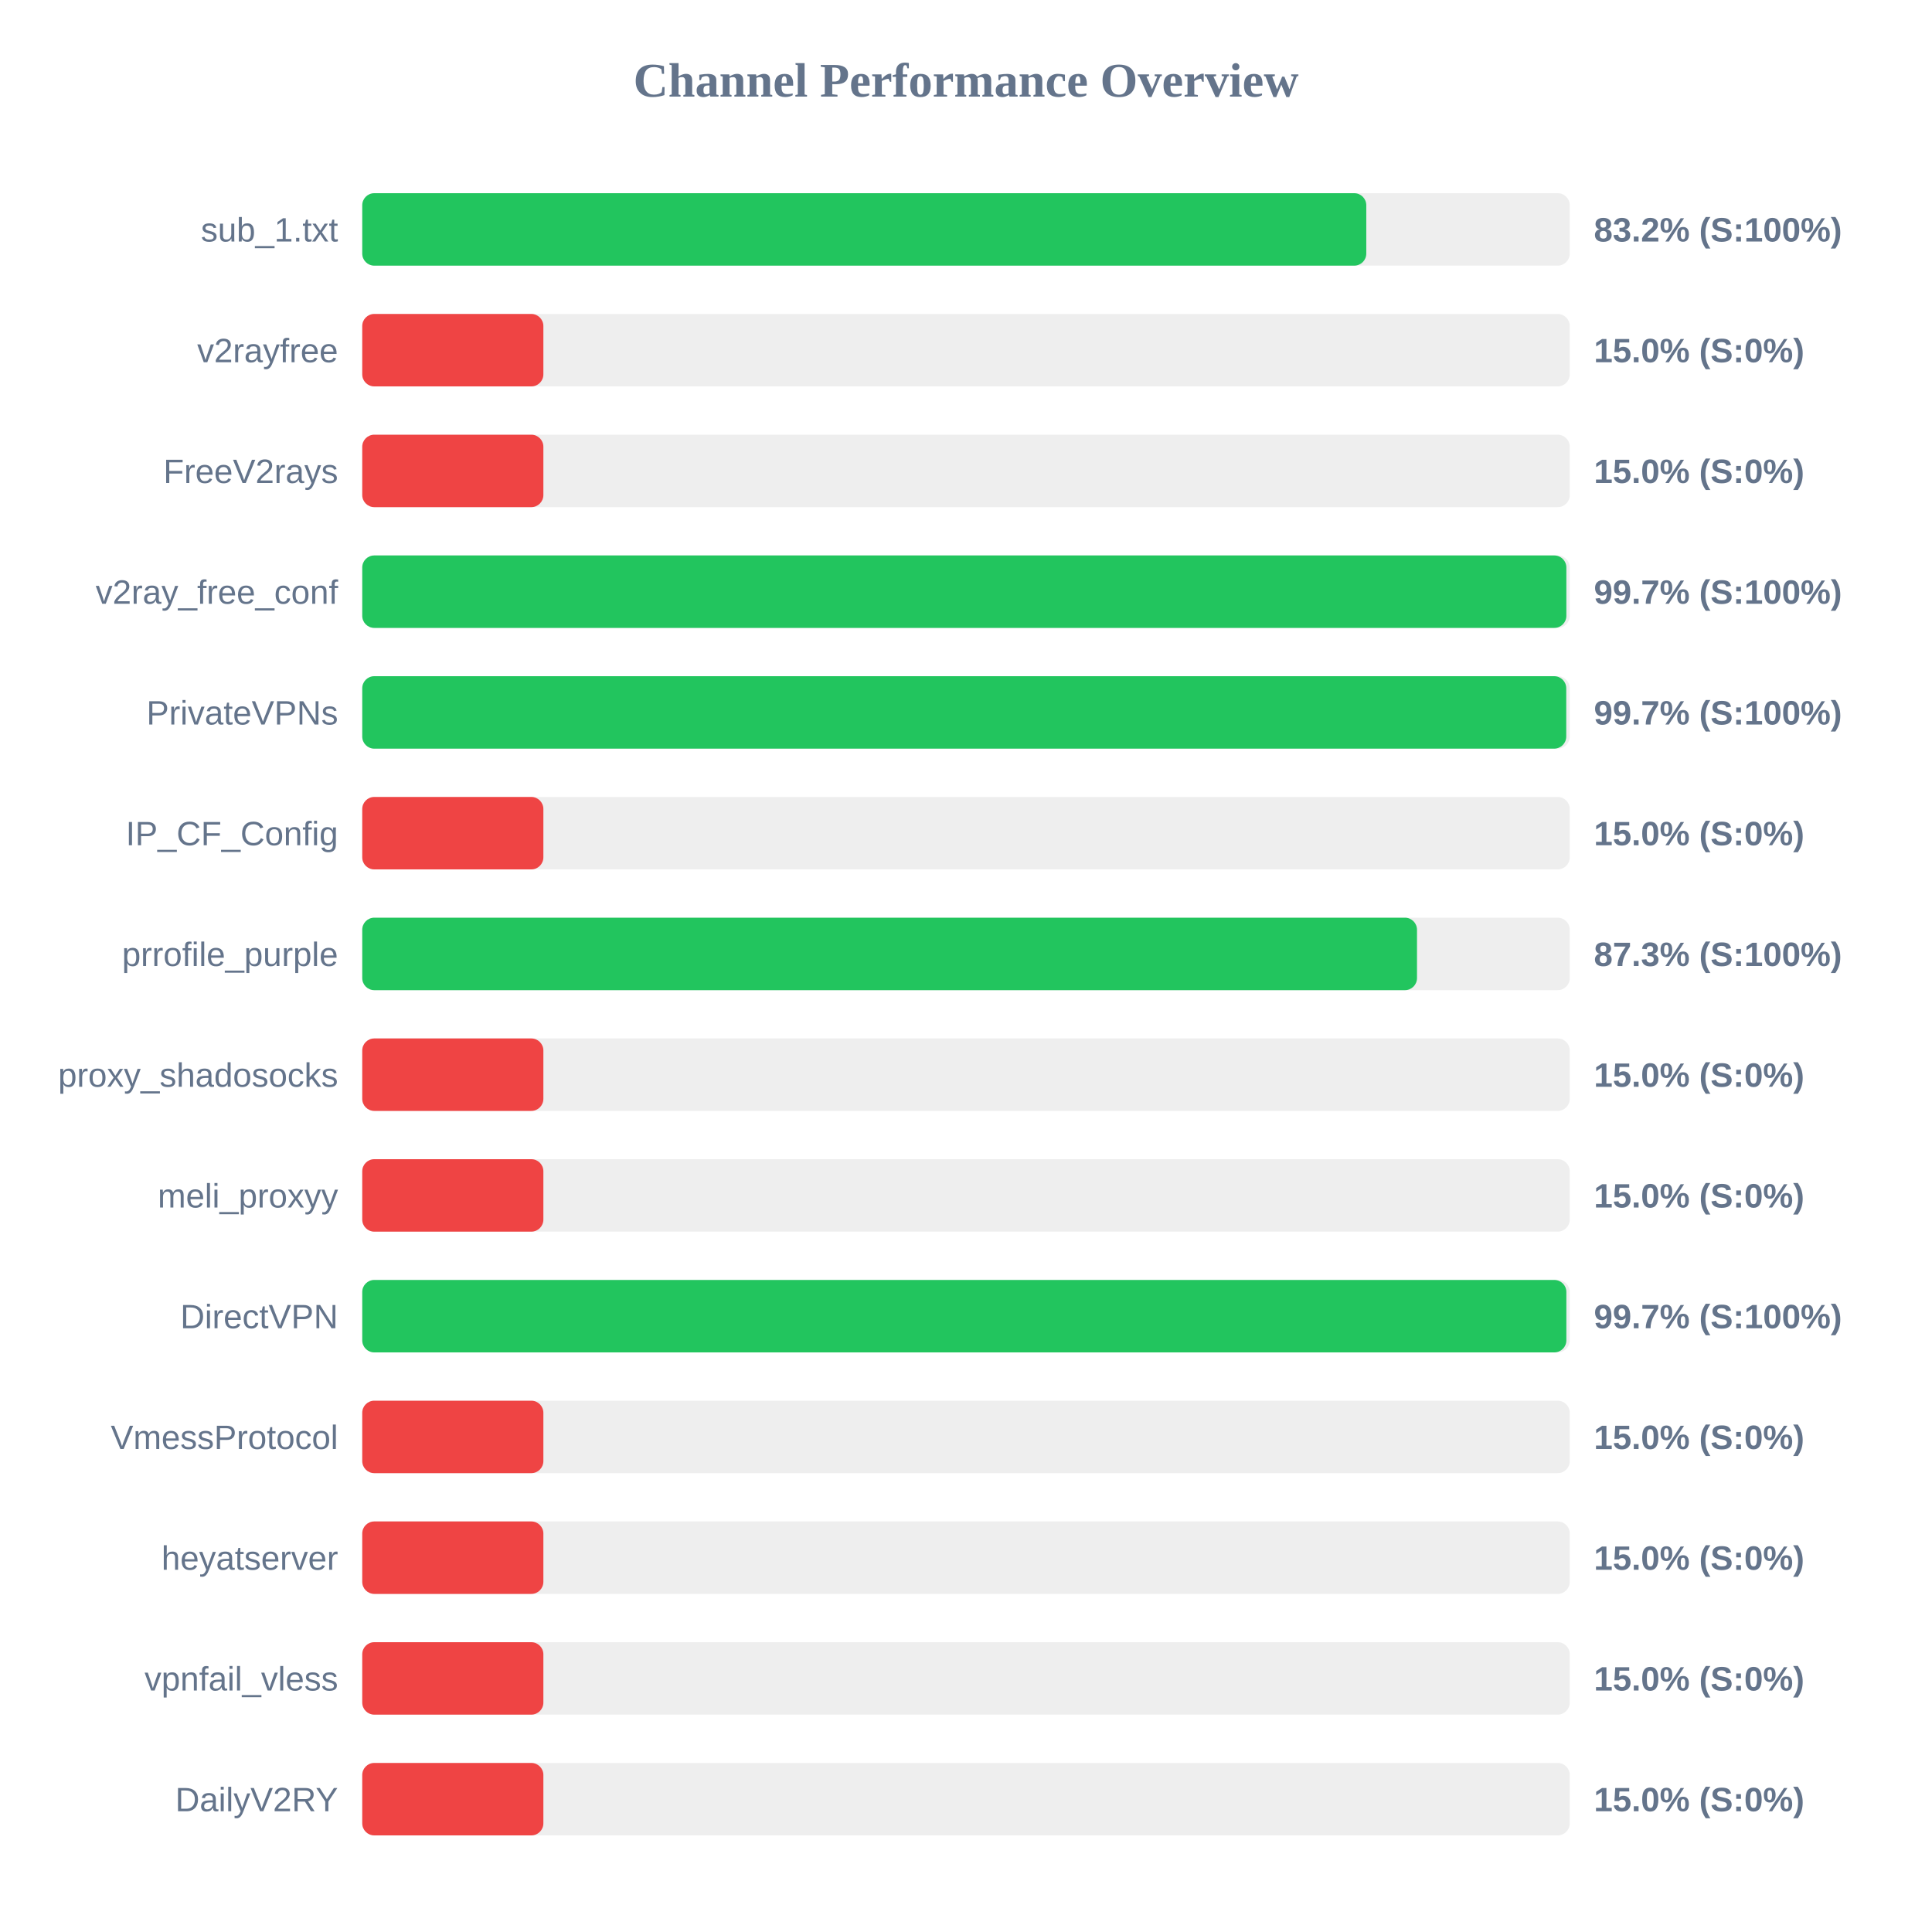
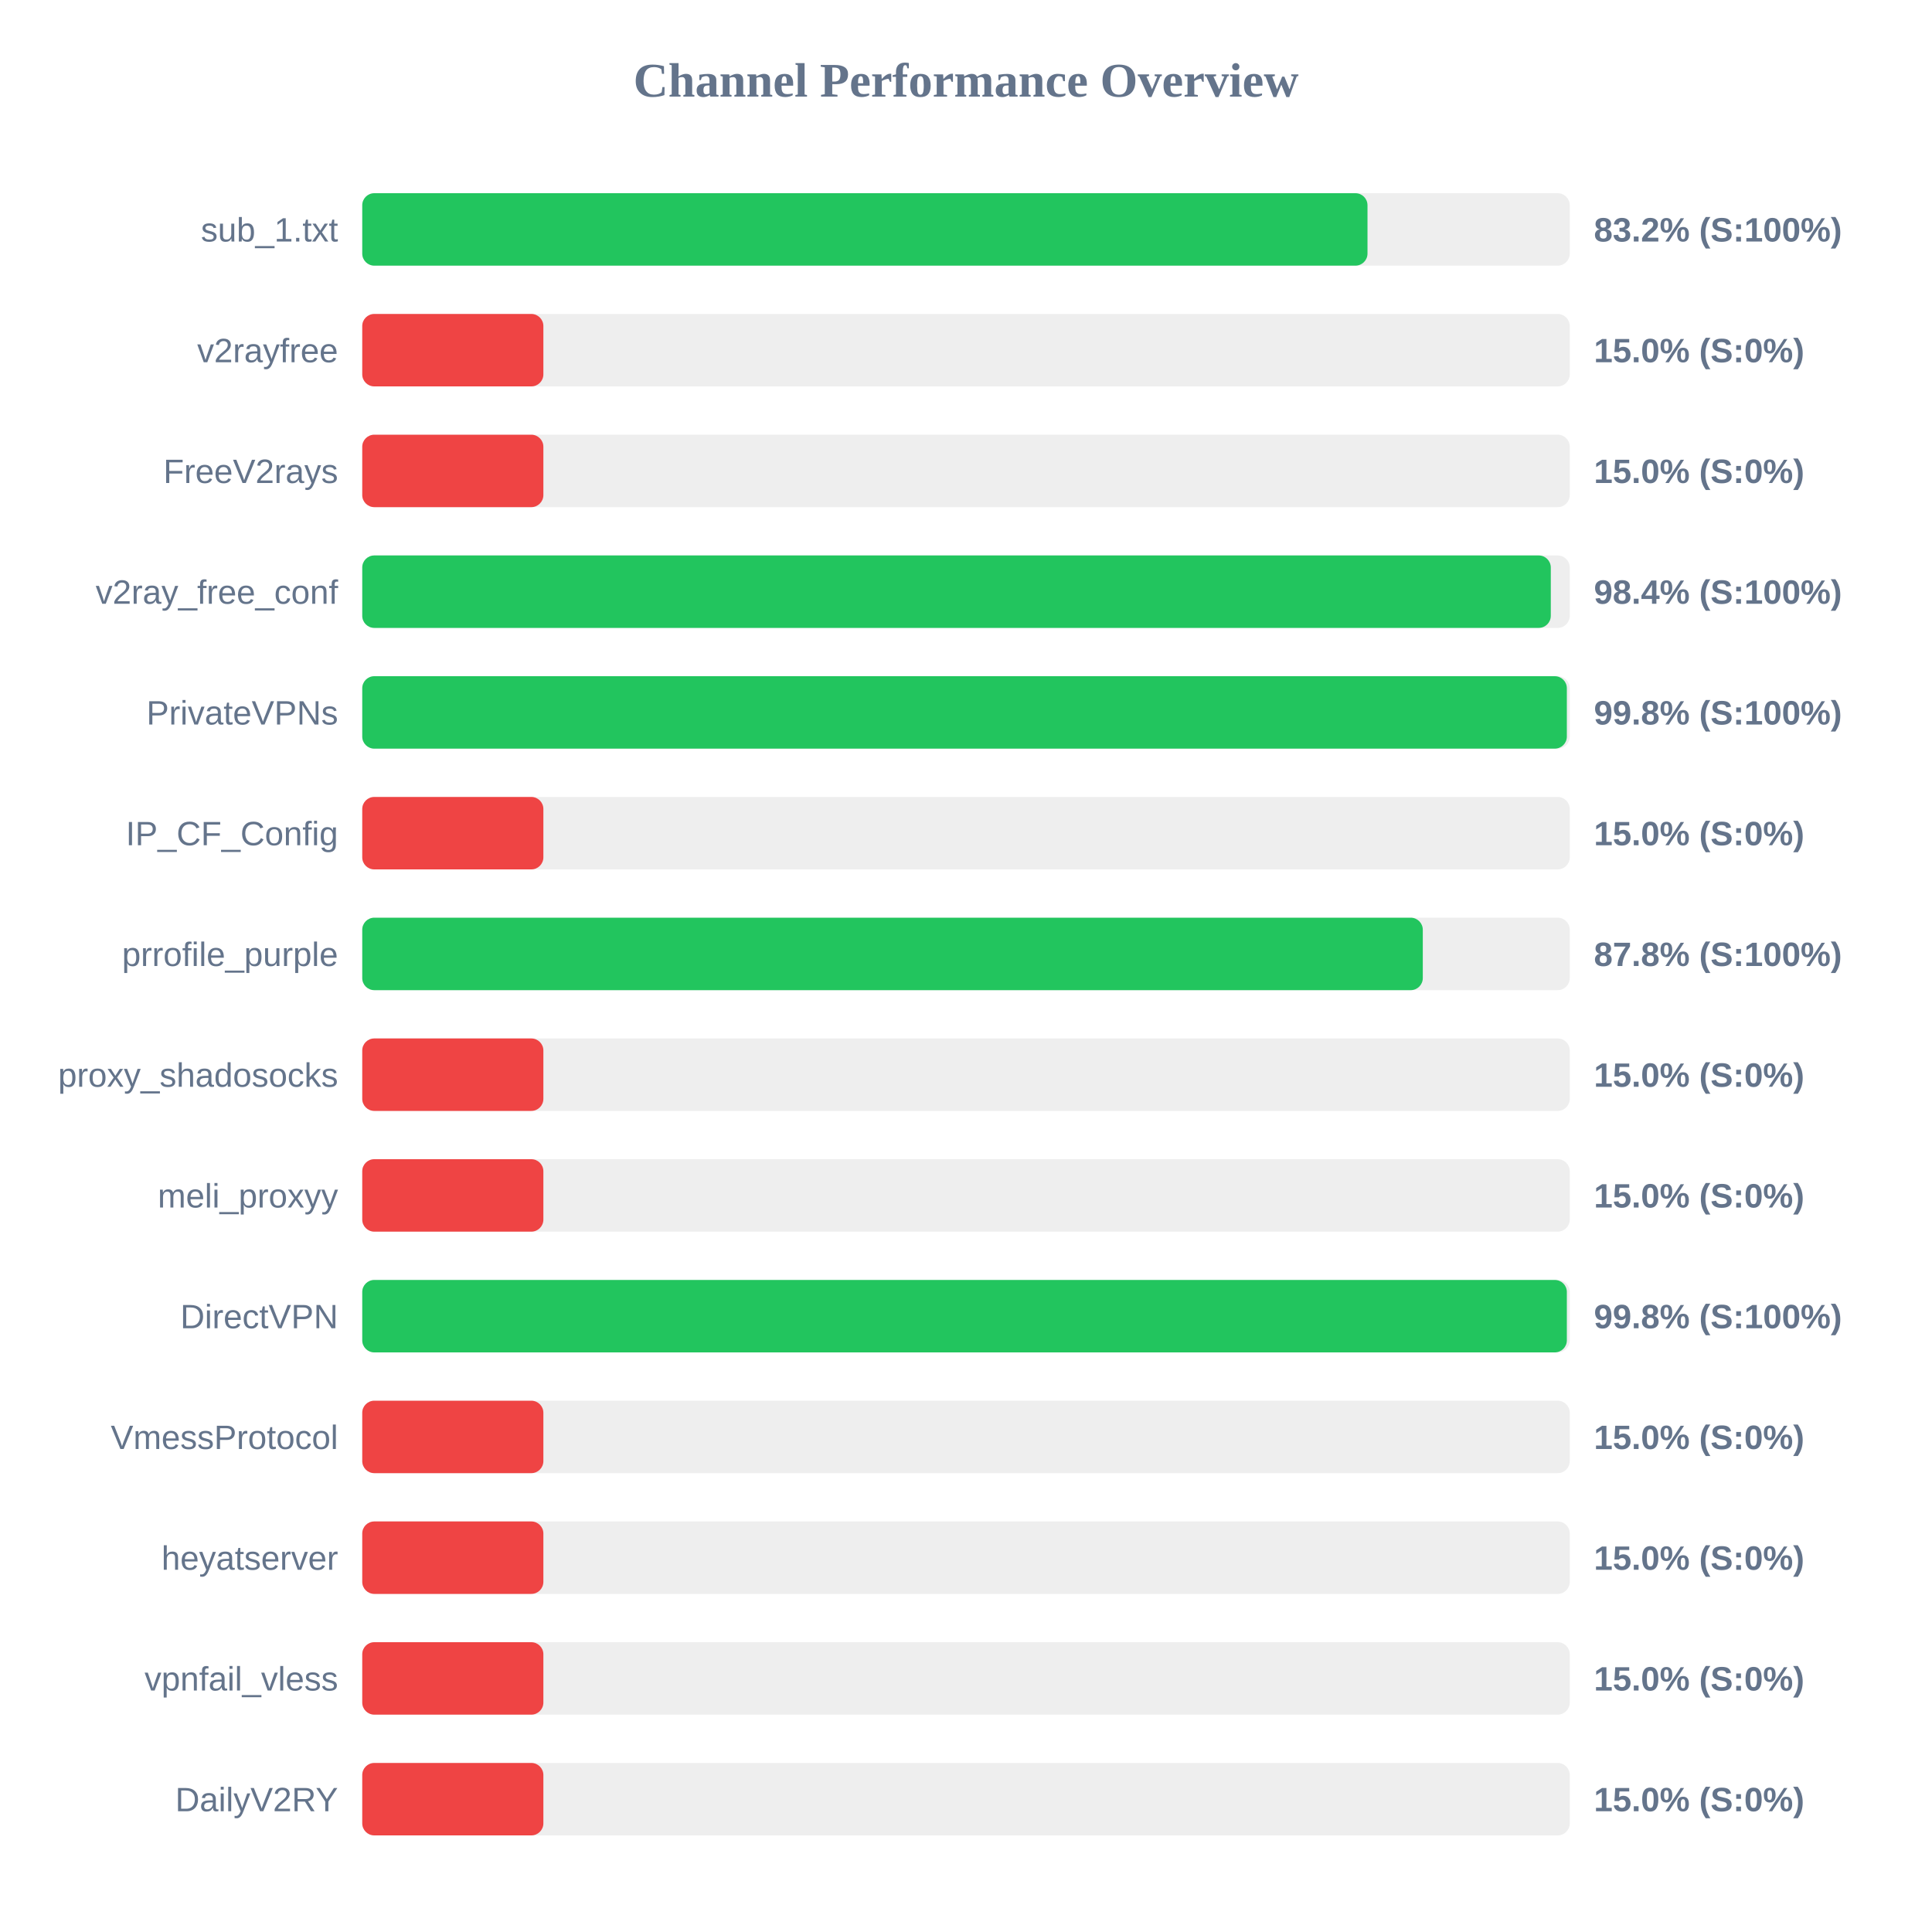
<svg xmlns="http://www.w3.org/2000/svg" width="800" height="800" version="1.1">
  <style>
        .row { font: 14px Arial; fill: #64748b; }
        .score { font: bold 14px Arial; fill: #64748b; }
    </style>
  <text x="400" y="40" text-anchor="middle" font-size="20px" font-weight="bold" fill="#64748b">Channel Performance Overview</text>
  <rect x="150" y="80" width="500" height="30" fill="#eee" rx="5" />
-   <rect x="150" y="80" width="415.75" height="30" fill="#22c55e" rx="5" />
+   <rect x="150" y="80" width="416.25" height="30" fill="#22c55e" rx="5" />
  <text x="140" y="100" text-anchor="end" class="row">sub_1.txt</text>
  <text x="660" y="100" text-anchor="start" class="score">83.2% (S:100%)</text>
  <rect x="150" y="130" width="500" height="30" fill="#eee" rx="5" />
  <rect x="150" y="130" width="75.0" height="30" fill="#ef4444" rx="5" />
  <text x="140" y="150" text-anchor="end" class="row">v2rayfree</text>
  <text x="660" y="150" text-anchor="start" class="score">15.0% (S:0%)</text>
  <rect x="150" y="180" width="500" height="30" fill="#eee" rx="5" />
  <rect x="150" y="180" width="75.0" height="30" fill="#ef4444" rx="5" />
  <text x="140" y="200" text-anchor="end" class="row">FreeV2rays</text>
  <text x="660" y="200" text-anchor="start" class="score">15.0% (S:0%)</text>
  <rect x="150" y="230" width="500" height="30" fill="#eee" rx="5" />
-   <rect x="150" y="230" width="498.6" height="30" fill="#22c55e" rx="5" />
+   <rect x="150" y="230" width="492.15" height="30" fill="#22c55e" rx="5" />
  <text x="140" y="250" text-anchor="end" class="row">v2ray_free_conf</text>
-   <text x="660" y="250" text-anchor="start" class="score">99.7% (S:100%)</text>
+   <text x="660" y="250" text-anchor="start" class="score">98.4% (S:100%)</text>
  <rect x="150" y="280" width="500" height="30" fill="#eee" rx="5" />
-   <rect x="150" y="280" width="498.55" height="30" fill="#22c55e" rx="5" />
+   <rect x="150" y="280" width="498.8" height="30" fill="#22c55e" rx="5" />
  <text x="140" y="300" text-anchor="end" class="row">PrivateVPNs</text>
-   <text x="660" y="300" text-anchor="start" class="score">99.7% (S:100%)</text>
+   <text x="660" y="300" text-anchor="start" class="score">99.8% (S:100%)</text>
  <rect x="150" y="330" width="500" height="30" fill="#eee" rx="5" />
  <rect x="150" y="330" width="75.0" height="30" fill="#ef4444" rx="5" />
  <text x="140" y="350" text-anchor="end" class="row">IP_CF_Config</text>
  <text x="660" y="350" text-anchor="start" class="score">15.0% (S:0%)</text>
  <rect x="150" y="380" width="500" height="30" fill="#eee" rx="5" />
-   <rect x="150" y="380" width="436.75" height="30" fill="#22c55e" rx="5" />
+   <rect x="150" y="380" width="439.15" height="30" fill="#22c55e" rx="5" />
  <text x="140" y="400" text-anchor="end" class="row">prrofile_purple</text>
-   <text x="660" y="400" text-anchor="start" class="score">87.3% (S:100%)</text>
+   <text x="660" y="400" text-anchor="start" class="score">87.8% (S:100%)</text>
  <rect x="150" y="430" width="500" height="30" fill="#eee" rx="5" />
  <rect x="150" y="430" width="75.0" height="30" fill="#ef4444" rx="5" />
  <text x="140" y="450" text-anchor="end" class="row">proxy_shadosocks</text>
  <text x="660" y="450" text-anchor="start" class="score">15.0% (S:0%)</text>
  <rect x="150" y="480" width="500" height="30" fill="#eee" rx="5" />
  <rect x="150" y="480" width="75.0" height="30" fill="#ef4444" rx="5" />
  <text x="140" y="500" text-anchor="end" class="row">meli_proxyy</text>
  <text x="660" y="500" text-anchor="start" class="score">15.0% (S:0%)</text>
  <rect x="150" y="530" width="500" height="30" fill="#eee" rx="5" />
-   <rect x="150" y="530" width="498.6" height="30" fill="#22c55e" rx="5" />
+   <rect x="150" y="530" width="498.8" height="30" fill="#22c55e" rx="5" />
  <text x="140" y="550" text-anchor="end" class="row">DirectVPN</text>
-   <text x="660" y="550" text-anchor="start" class="score">99.7% (S:100%)</text>
+   <text x="660" y="550" text-anchor="start" class="score">99.8% (S:100%)</text>
  <rect x="150" y="580" width="500" height="30" fill="#eee" rx="5" />
  <rect x="150" y="580" width="75.0" height="30" fill="#ef4444" rx="5" />
  <text x="140" y="600" text-anchor="end" class="row">VmessProtocol</text>
  <text x="660" y="600" text-anchor="start" class="score">15.0% (S:0%)</text>
  <rect x="150" y="630" width="500" height="30" fill="#eee" rx="5" />
  <rect x="150" y="630" width="75.0" height="30" fill="#ef4444" rx="5" />
  <text x="140" y="650" text-anchor="end" class="row">heyatserver</text>
  <text x="660" y="650" text-anchor="start" class="score">15.0% (S:0%)</text>
  <rect x="150" y="680" width="500" height="30" fill="#eee" rx="5" />
  <rect x="150" y="680" width="75.0" height="30" fill="#ef4444" rx="5" />
  <text x="140" y="700" text-anchor="end" class="row">vpnfail_vless</text>
  <text x="660" y="700" text-anchor="start" class="score">15.0% (S:0%)</text>
  <rect x="150" y="730" width="500" height="30" fill="#eee" rx="5" />
  <rect x="150" y="730" width="75.0" height="30" fill="#ef4444" rx="5" />
  <text x="140" y="750" text-anchor="end" class="row">DailyV2RY</text>
  <text x="660" y="750" text-anchor="start" class="score">15.0% (S:0%)</text>
</svg>
